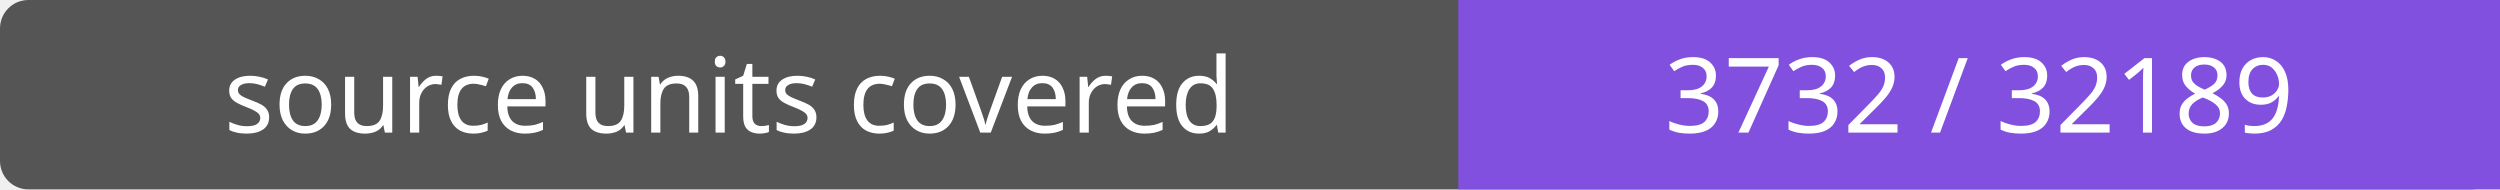
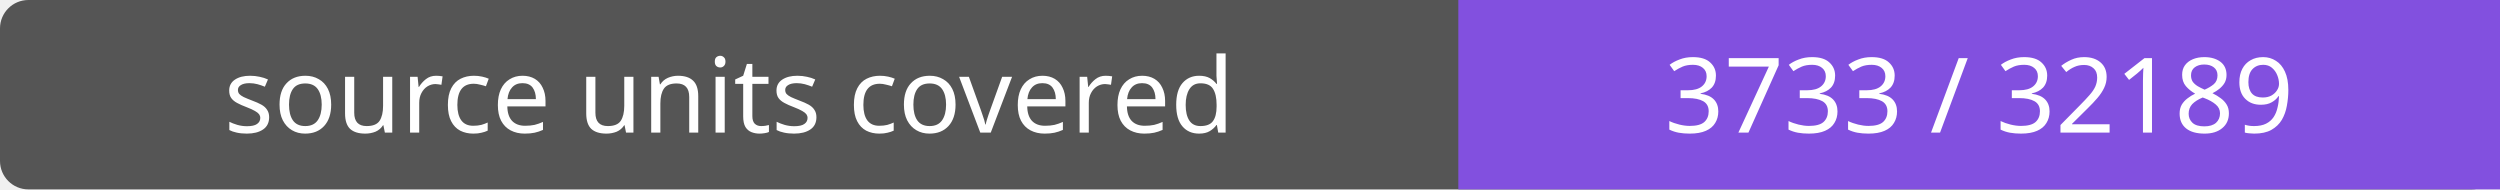
- <svg xmlns="http://www.w3.org/2000/svg" width="264" height="20" role="img" aria-label="source units covered: 3732 / 32189">
+ <svg xmlns="http://www.w3.org/2000/svg" width="264" height="20" role="img" aria-label="source units covered: 3733 / 32189">
  <rect width="264" height="20" rx="3" fill="#555" />
  <path fill="#8250df" d="M154 0h110v20H154z" />
  <g fill="#fff" text-anchor="middle" font-family="Verdana,sans-serif" font-size="11">
    <text x="77.0" y="14">source units covered</text>
-     <text x="209.0" y="14">3732 / 32189</text>
+     <text x="209.0" y="14">3733 / 32189</text>
  </g>
</svg>
